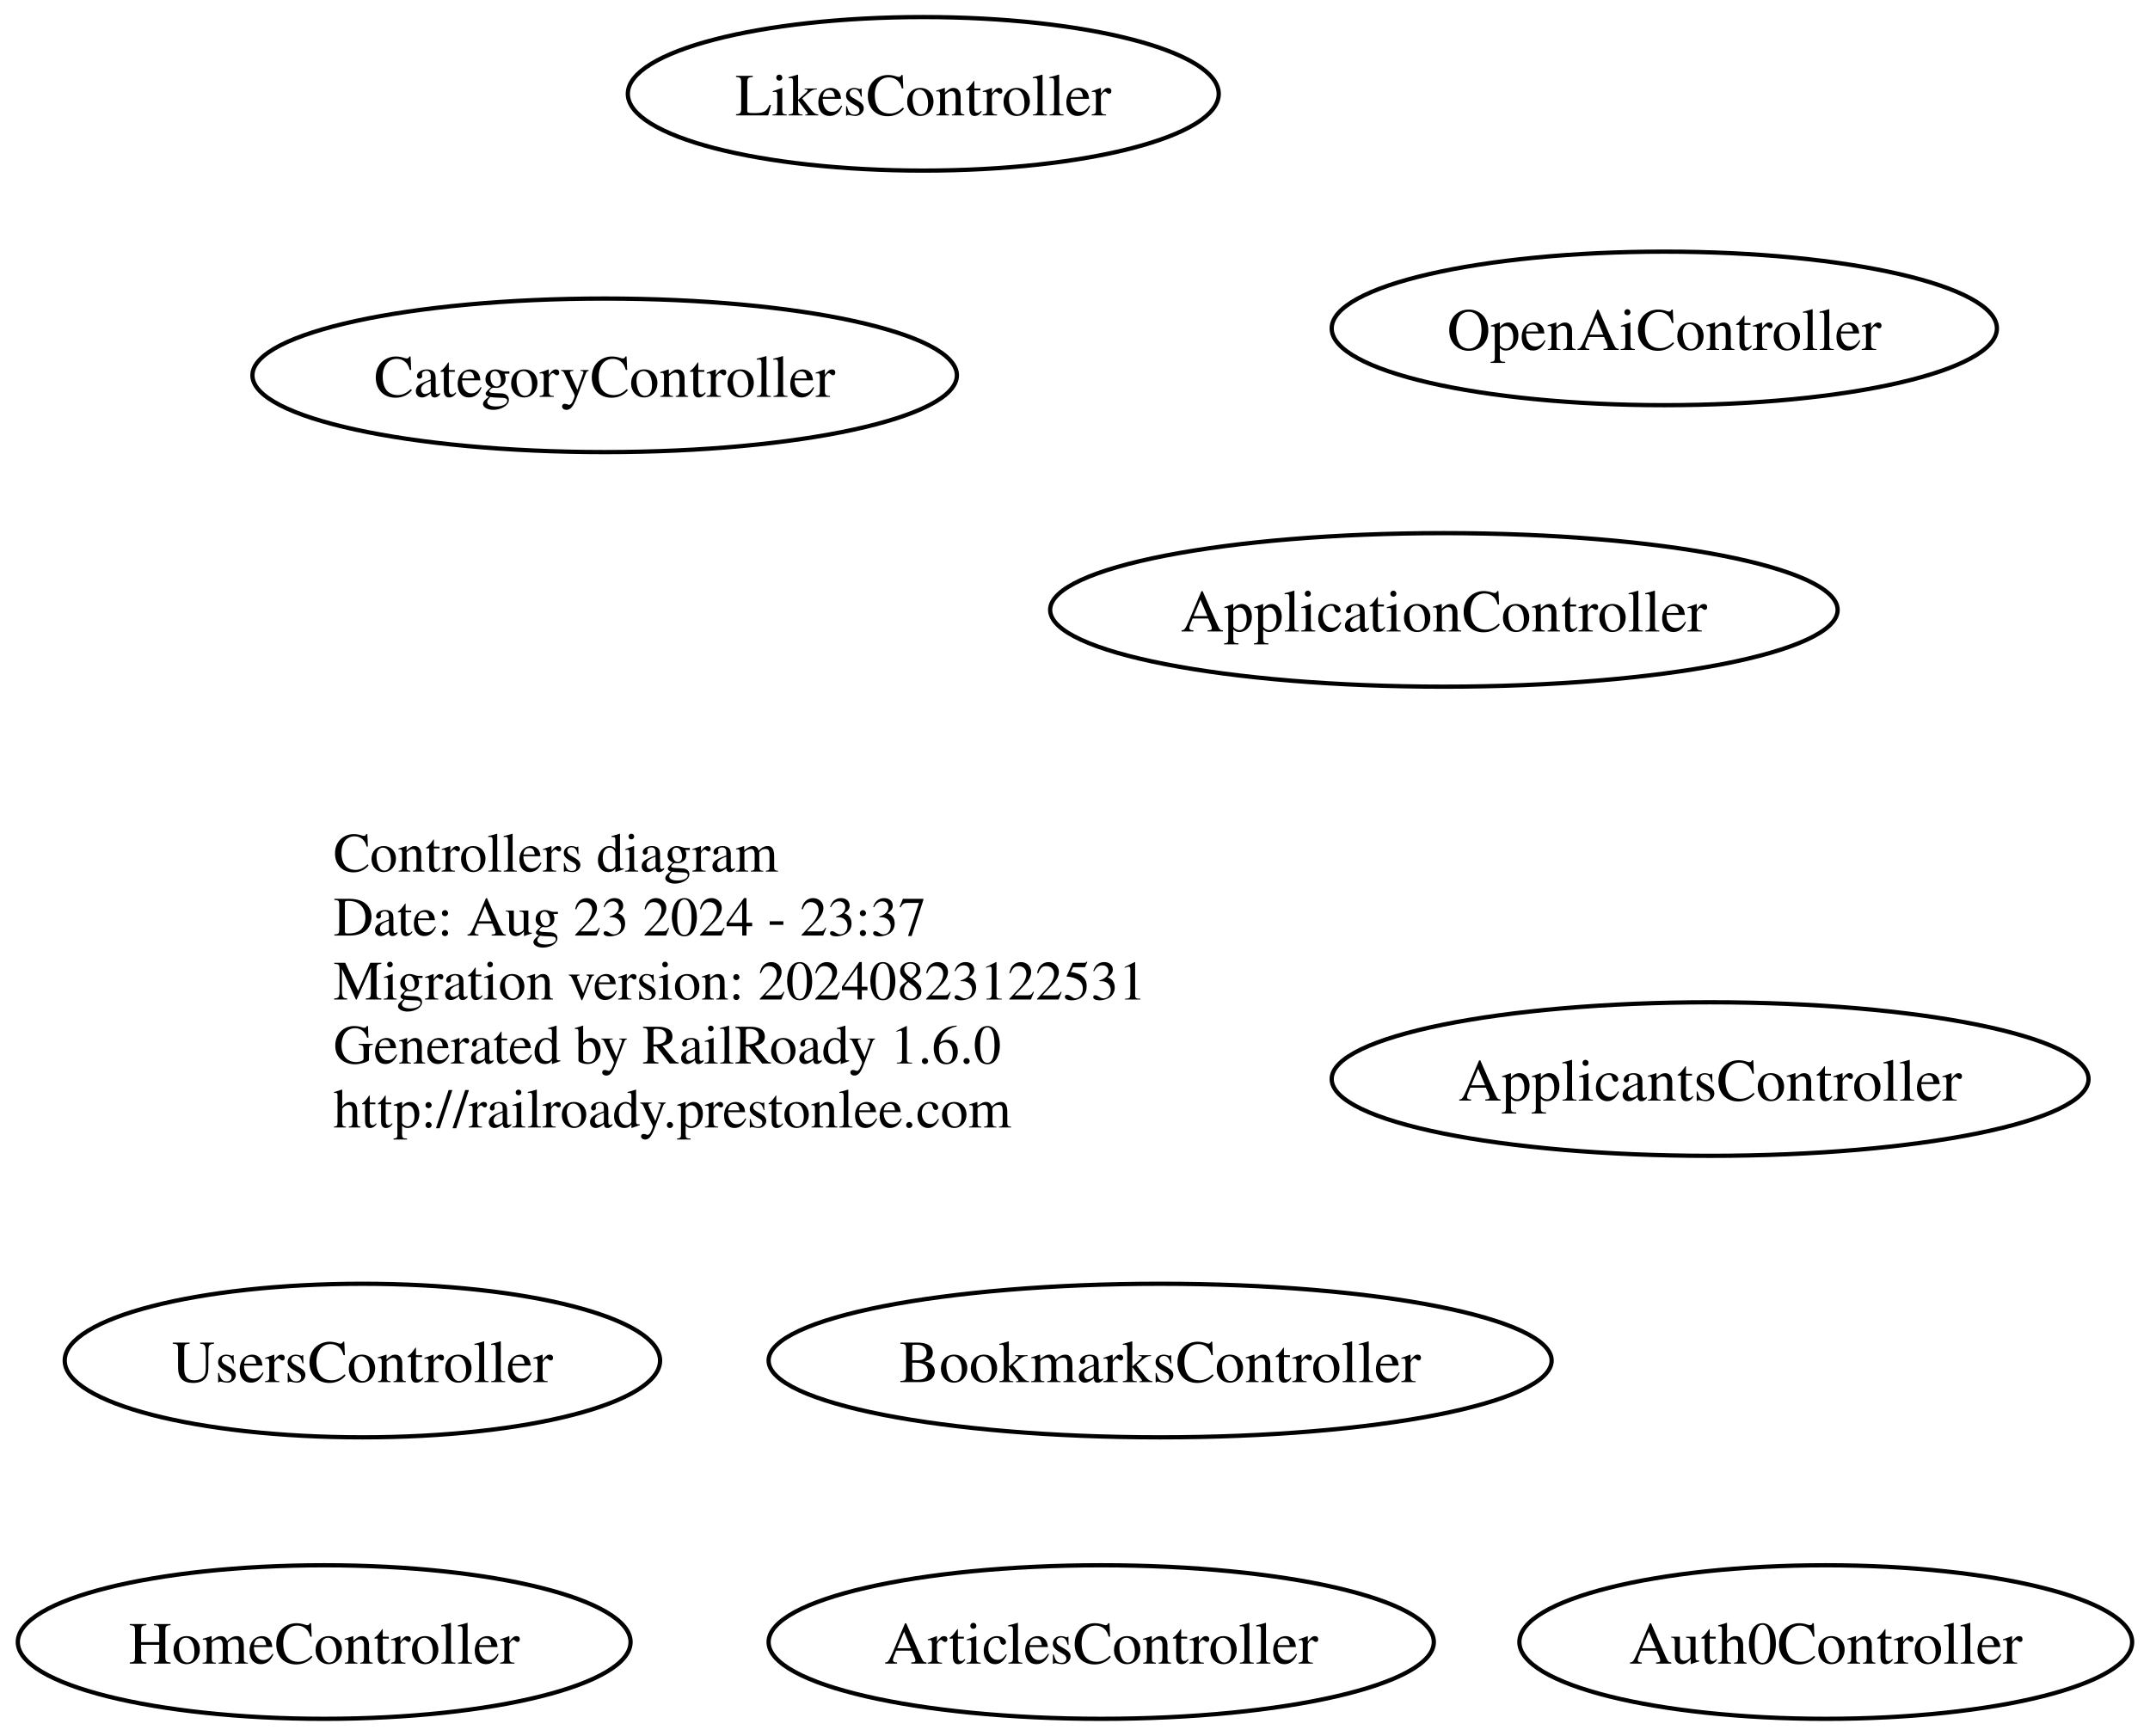
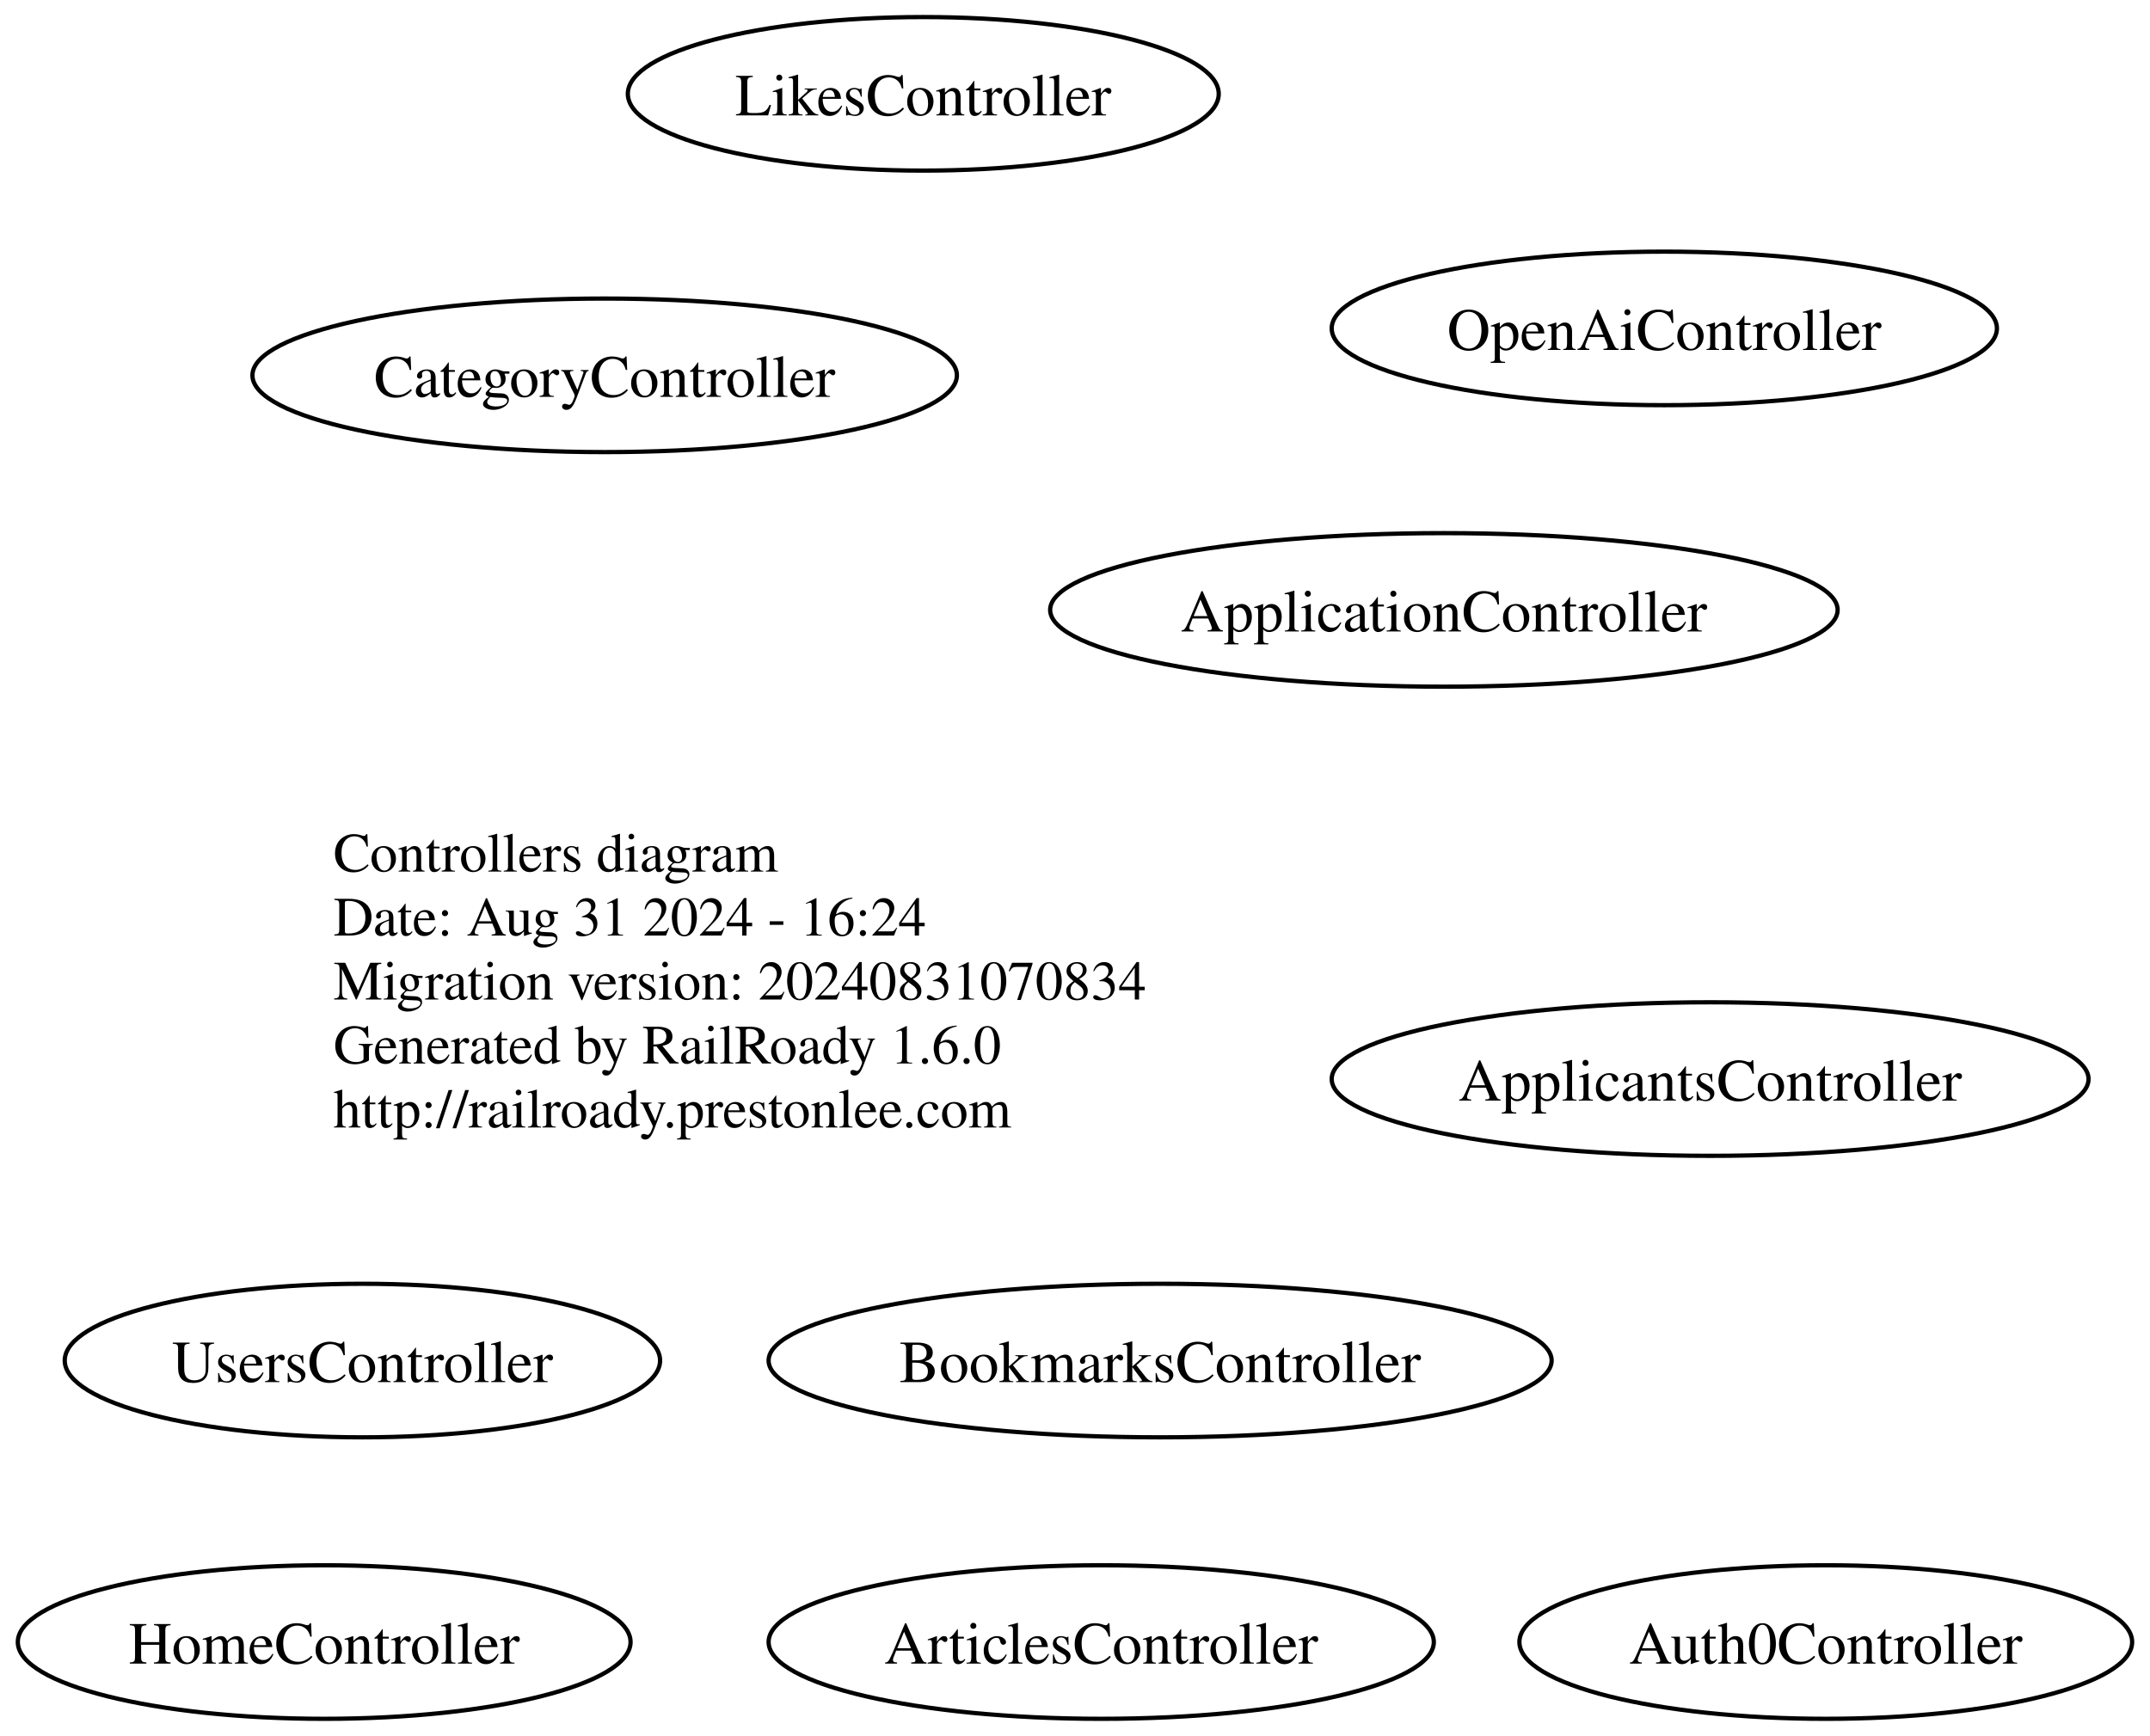
<svg xmlns="http://www.w3.org/2000/svg" width="504pt" height="407pt" viewBox="0.00 0.00 503.65 407.00">
  <g id="graph0" class="graph" transform="scale(1 1) rotate(0) translate(4 403)">
    <polygon fill="none" stroke="none" points="-4,4 -4,-403 499.65,-403 499.65,4 -4,4" />
    <g id="node1" class="node">
      <text text-anchor="start" x="74" y="-198.65" font-family="Times,serif" font-size="13.00">Controllers diagram</text>
-       <text text-anchor="start" x="74" y="-183.65" font-family="Times,serif" font-size="13.00">Date: Aug 23 2024 - 23:37</text>
-       <text text-anchor="start" x="74" y="-168.65" font-family="Times,serif" font-size="13.00">Migration version: 20240823122531</text>
+       <text text-anchor="start" x="74" y="-183.65" font-family="Times,serif" font-size="13.00">Date: Aug 31 2024 - 16:24</text>
+       <text text-anchor="start" x="74" y="-168.65" font-family="Times,serif" font-size="13.00">Migration version: 20240831070834</text>
      <text text-anchor="start" x="74" y="-153.65" font-family="Times,serif" font-size="13.00">Generated by RailRoady 1.6.0</text>
      <text text-anchor="start" x="74" y="-138.65" font-family="Times,serif" font-size="13.00">http://railroady.prestonlee.com</text>
    </g>
    <g id="node2" class="node">
      <ellipse fill="none" stroke="black" cx="396.71" cy="-150" rx="88.71" ry="18" />
      <text text-anchor="middle" x="396.71" y="-144.95" font-family="Times,serif" font-size="14.00">ApplicantsController</text>
    </g>
    <g id="node3" class="node">
      <ellipse fill="none" stroke="black" cx="334.3" cy="-260" rx="92.3" ry="18" />
      <text text-anchor="middle" x="334.3" y="-254.95" font-family="Times,serif" font-size="14.00">ApplicationController</text>
    </g>
    <g id="node4" class="node">
      <ellipse fill="none" stroke="black" cx="253.97" cy="-18" rx="77.97" ry="18" />
      <text text-anchor="middle" x="253.97" y="-12.95" font-family="Times,serif" font-size="14.00">ArticlesController</text>
    </g>
    <g id="node5" class="node">
      <ellipse fill="none" stroke="black" cx="423.82" cy="-18" rx="71.82" ry="18" />
      <text text-anchor="middle" x="423.82" y="-12.95" font-family="Times,serif" font-size="14.00">Auth0Controller</text>
    </g>
    <g id="node6" class="node">
      <ellipse fill="none" stroke="black" cx="267.78" cy="-84" rx="91.78" ry="18" />
      <text text-anchor="middle" x="267.78" y="-78.95" font-family="Times,serif" font-size="14.00">BookmarksController</text>
    </g>
    <g id="node7" class="node">
      <ellipse fill="none" stroke="black" cx="137.57" cy="-315" rx="82.57" ry="18" />
      <text text-anchor="middle" x="137.57" y="-309.95" font-family="Times,serif" font-size="14.00">CategoryController</text>
    </g>
    <g id="node8" class="node">
      <ellipse fill="none" stroke="black" cx="71.82" cy="-18" rx="71.82" ry="18" />
      <text text-anchor="middle" x="71.82" y="-12.95" font-family="Times,serif" font-size="14.00">HomeController</text>
    </g>
    <g id="node9" class="node">
      <ellipse fill="none" stroke="black" cx="212.26" cy="-381" rx="69.26" ry="18" />
      <text text-anchor="middle" x="212.26" y="-375.95" font-family="Times,serif" font-size="14.00">LikesController</text>
    </g>
    <g id="node10" class="node">
      <ellipse fill="none" stroke="black" cx="385.97" cy="-326" rx="77.97" ry="18" />
      <text text-anchor="middle" x="385.97" y="-320.95" font-family="Times,serif" font-size="14.00">OpenAiController</text>
    </g>
    <g id="node11" class="node">
      <ellipse fill="none" stroke="black" cx="80.78" cy="-84" rx="69.78" ry="18" />
      <text text-anchor="middle" x="80.78" y="-78.95" font-family="Times,serif" font-size="14.00">UsersController</text>
    </g>
  </g>
</svg>
